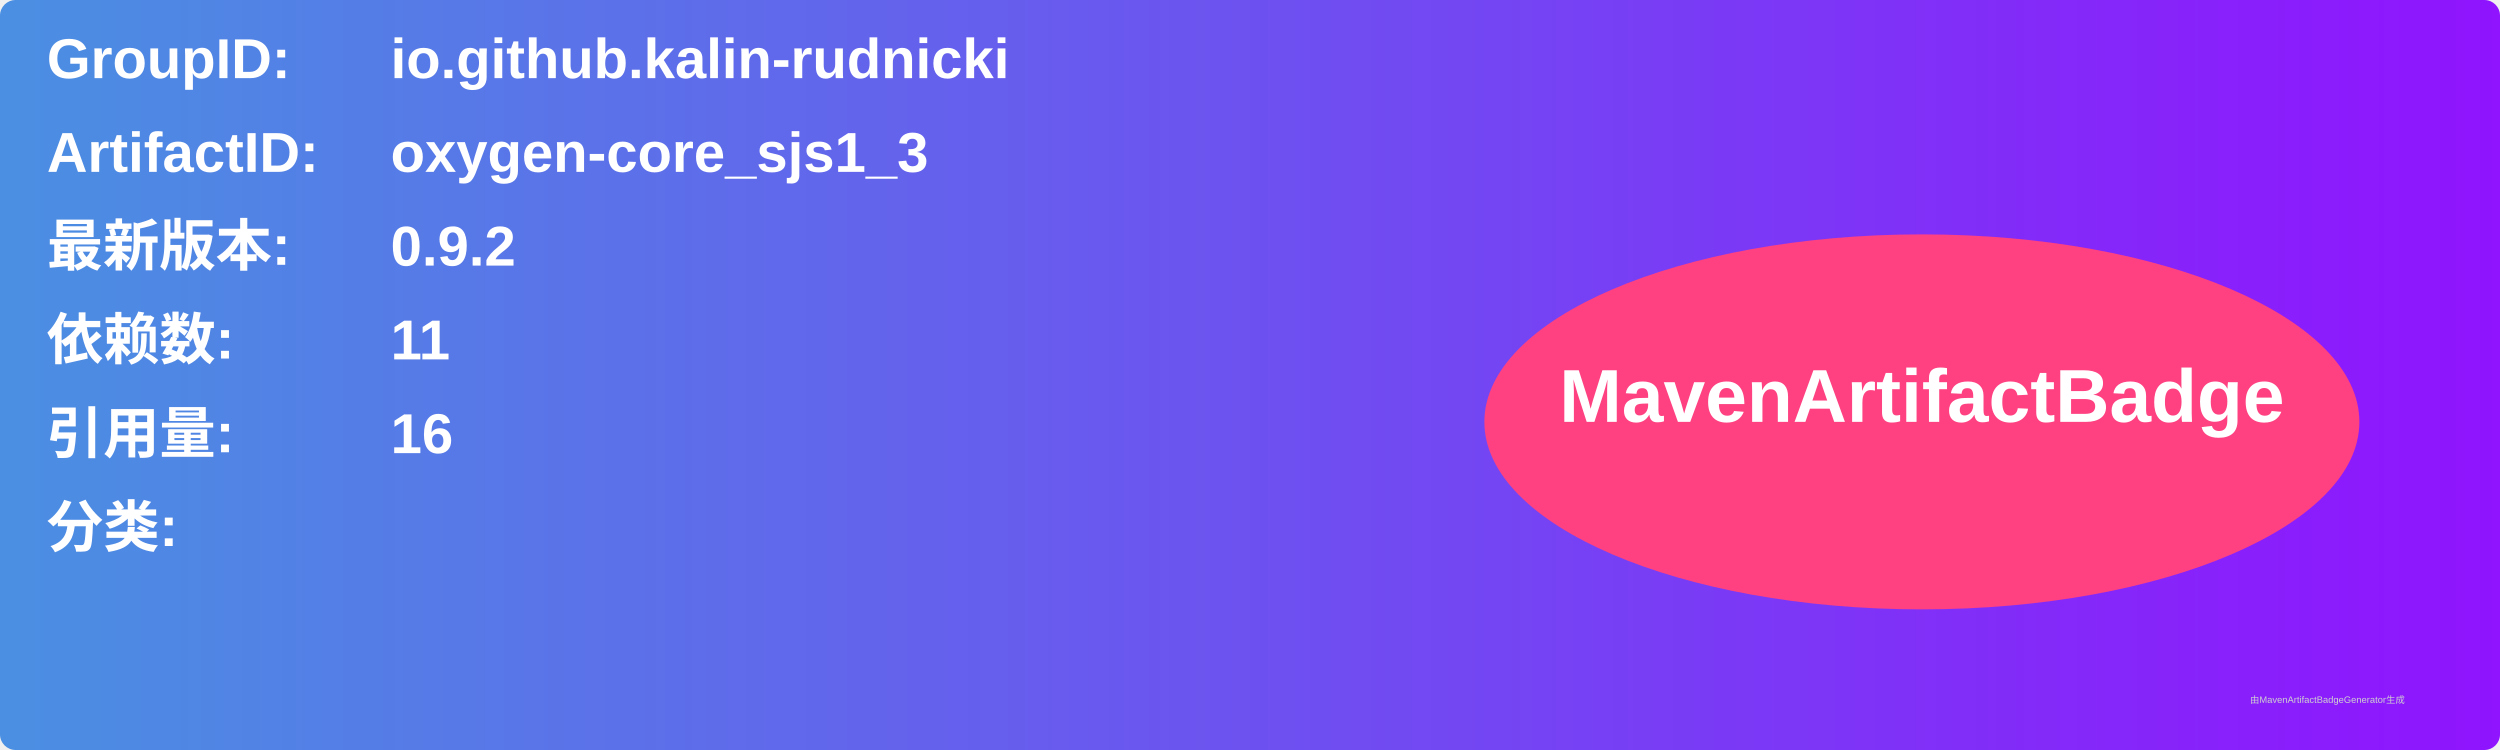
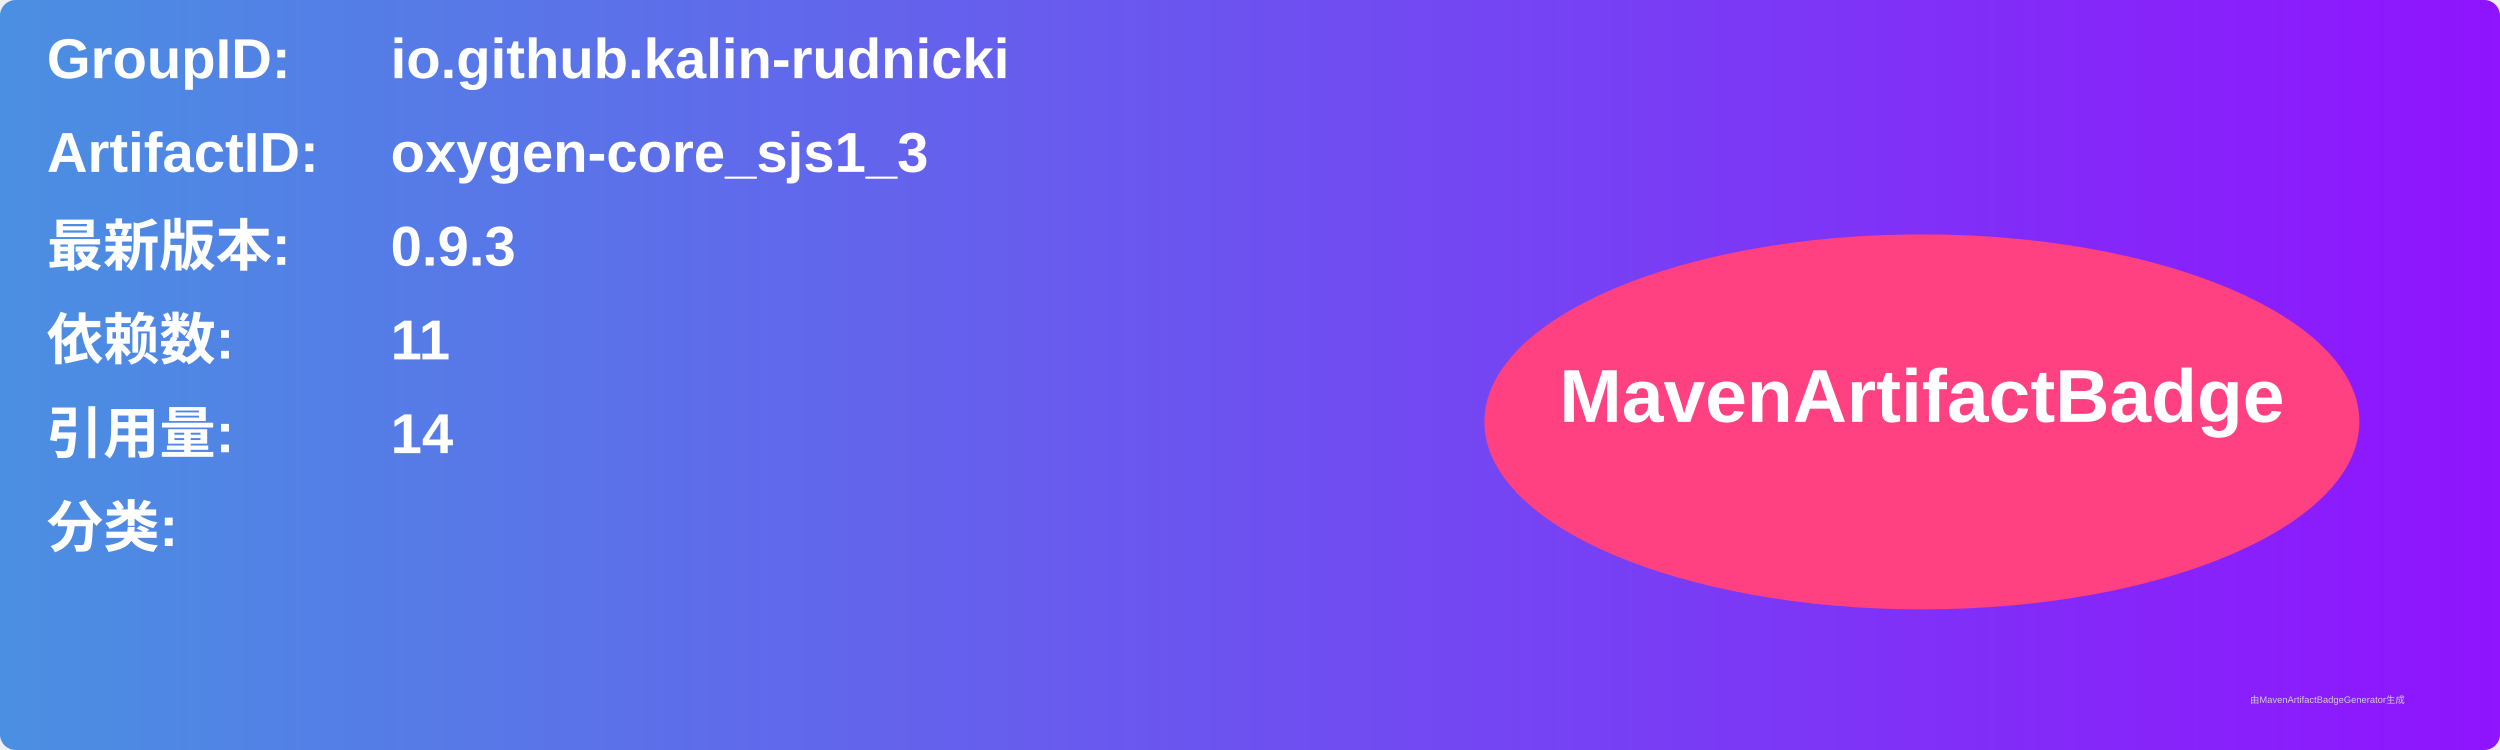
<svg xmlns="http://www.w3.org/2000/svg" width="800" height="240" viewBox="0 0 800 240">
  <linearGradient id="grad" x1="0%" y1="0%" x2="100%" y2="0%">
    <stop offset="0%" stop-color="#4a90e2" />
    <stop offset="100%" stop-color="#9013fe" />
  </linearGradient>
  <rect width="100%" height="100%" rx="5" ry="5" fill="url(#grad)" />
  <g transform="translate(15, 15)">
    <text x="0" y="10" font-family="Arial" font-size="18" fill="white" font-weight="bold" width="260">GroupID:</text>
    <text x="110" y="10" font-family="Arial" font-size="18" fill="white" font-weight="bold" width="460">io.github.kalin-rudnicki</text>
    <text x="0" y="40" font-family="Arial" font-size="18" fill="white" font-weight="bold" width="260">ArtifactID:</text>
    <text x="110" y="40" font-family="Arial" font-size="18" fill="white" font-weight="bold" width="460">oxygen-core_sjs1_3</text>
    <text x="0" y="70" font-family="Arial" font-size="18" fill="white" font-weight="bold">最新版本:</text>
    <text x="110" y="70" font-family="Arial" font-size="18" fill="white" font-weight="bold">
-       <tspan font-weight="bold">0.9.2</tspan>
+       <tspan font-weight="bold">0.9.3</tspan>
    </text>
    <text x="0" y="100" font-family="Arial" font-size="18" fill="white" font-weight="bold">依赖数: </text>
    <text x="110" y="100" font-family="Arial" font-size="18" fill="white">
      <tspan font-weight="bold">11</tspan>
    </text>
    <text x="0" y="130" font-family="Arial" font-size="18" fill="white" font-weight="bold">引用量: </text>
    <text x="110" y="130" font-family="Arial" font-size="18" fill="white">
-       <tspan font-weight="bold">16</tspan>
+       <tspan font-weight="bold">14</tspan>
    </text>
    <text x="0" y="160" font-family="Arial" font-size="18" fill="white" font-weight="bold">分类:</text>
    <text x="10" y="190" font-family="Arial" font-size="10" fill="white">
      <tspan font-weight="bold" />
    </text>
    <ellipse cx="600" cy="120" rx="140" ry="60" fill="#ff4081" />
    <text x="600" y="120" text-anchor="middle" font-family="Arial" font-size="24" fill="white" font-weight="bold">MavenArtifactBadge</text>
  </g>
  <text x="720" y="225" font-family="Arial" font-size="3" fill="#d0d0d0">由MavenArtifactBadgeGenerator生成</text>
</svg>
